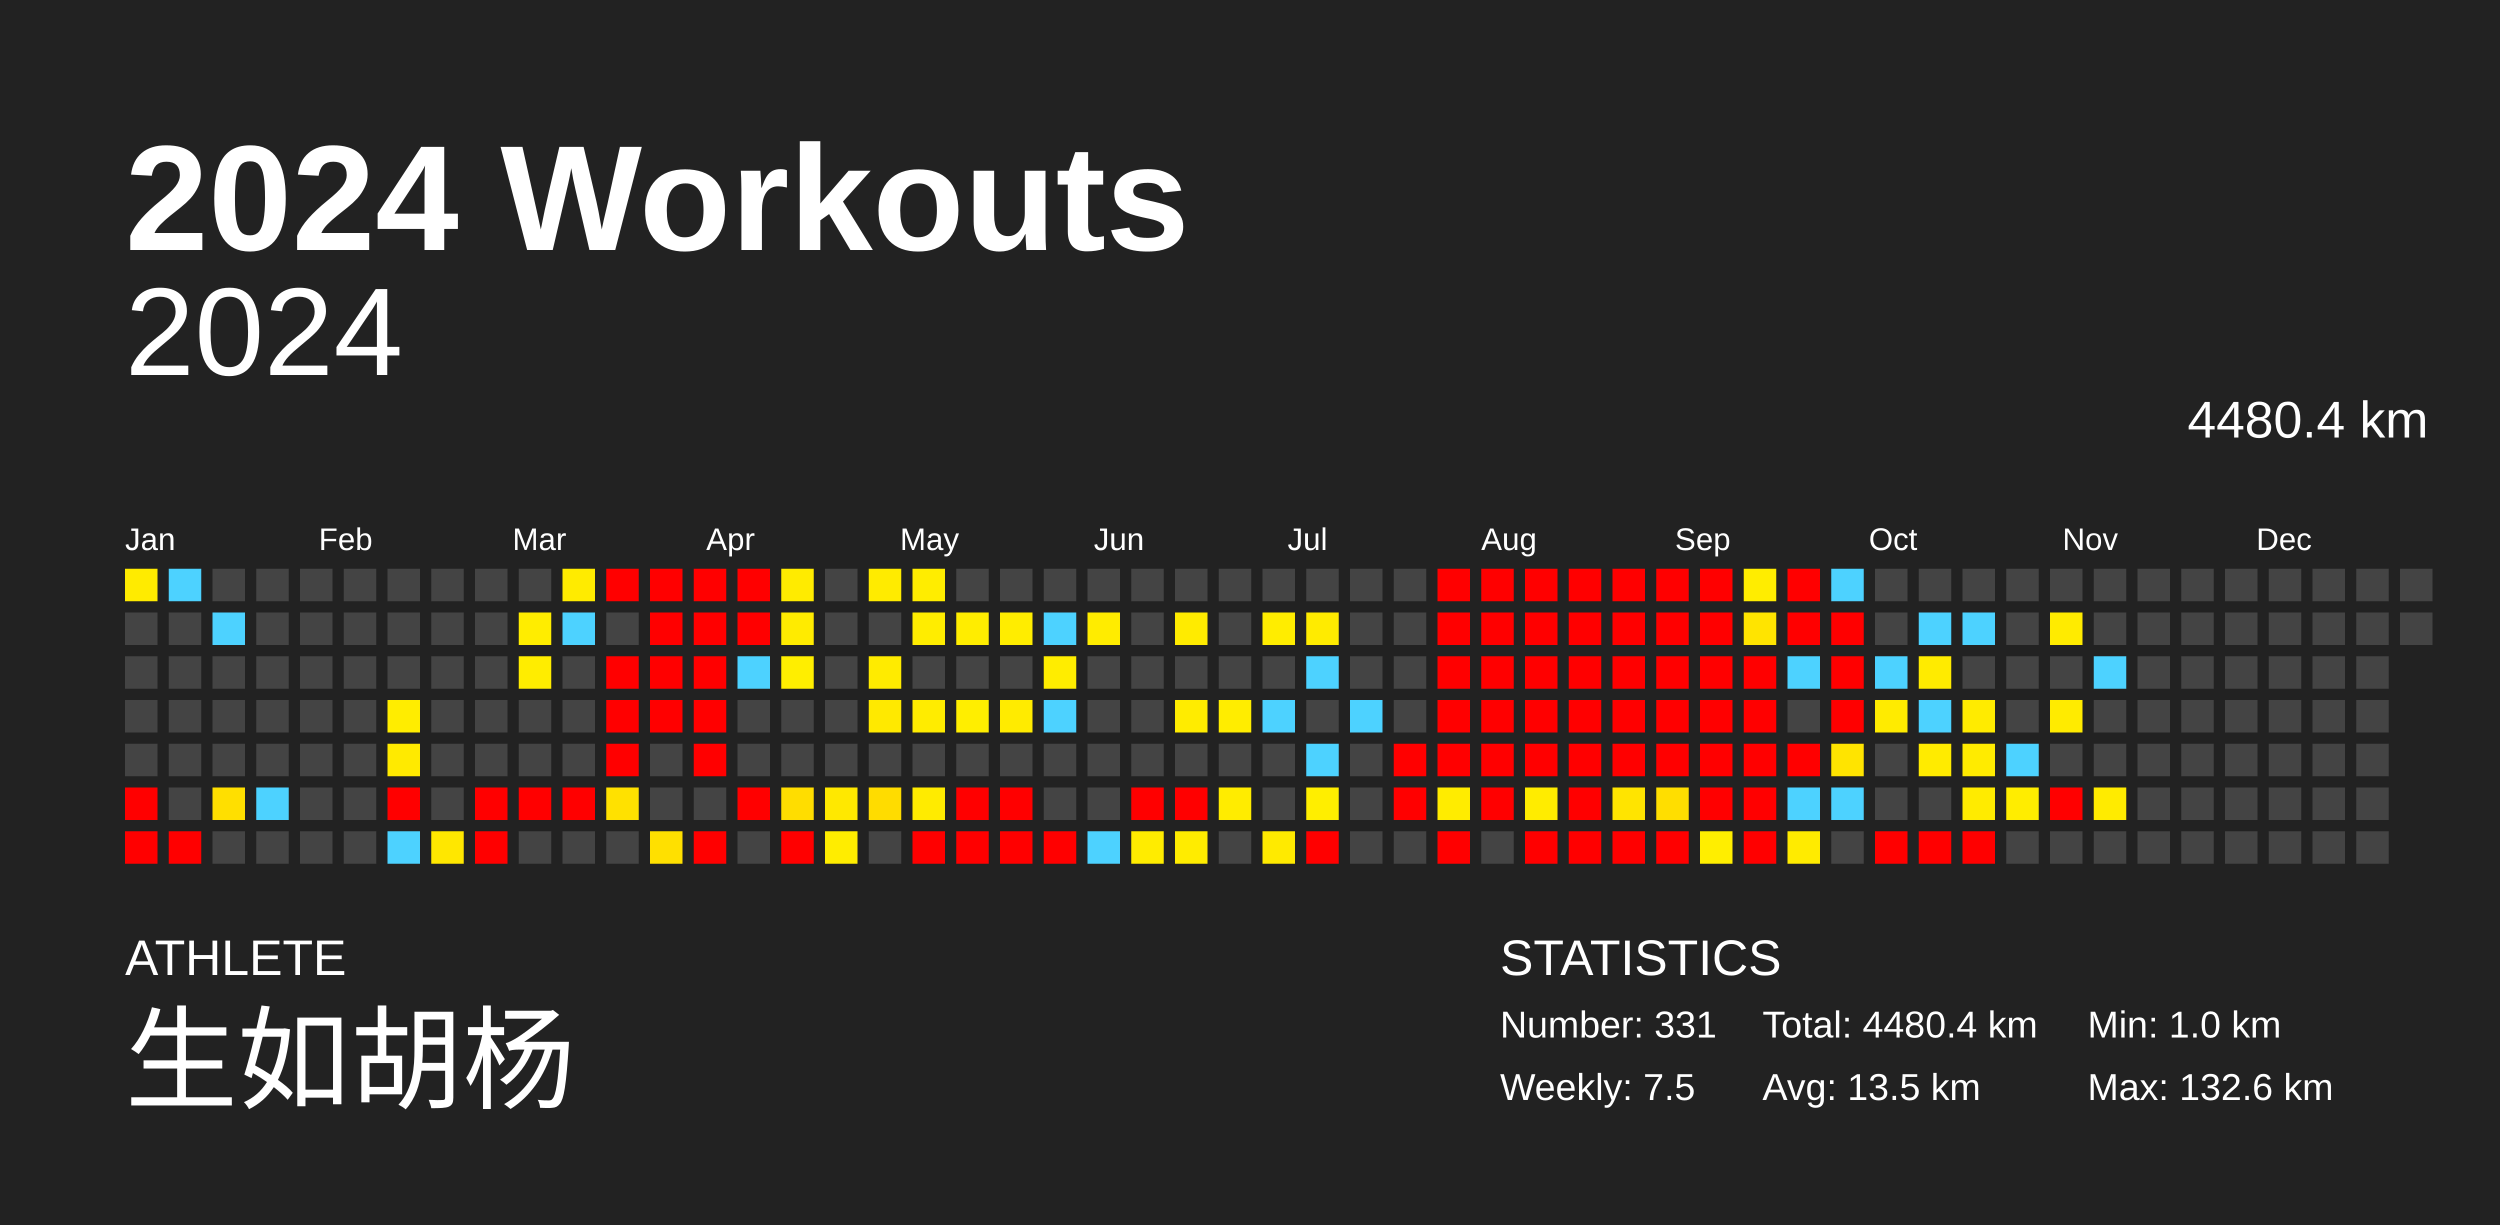
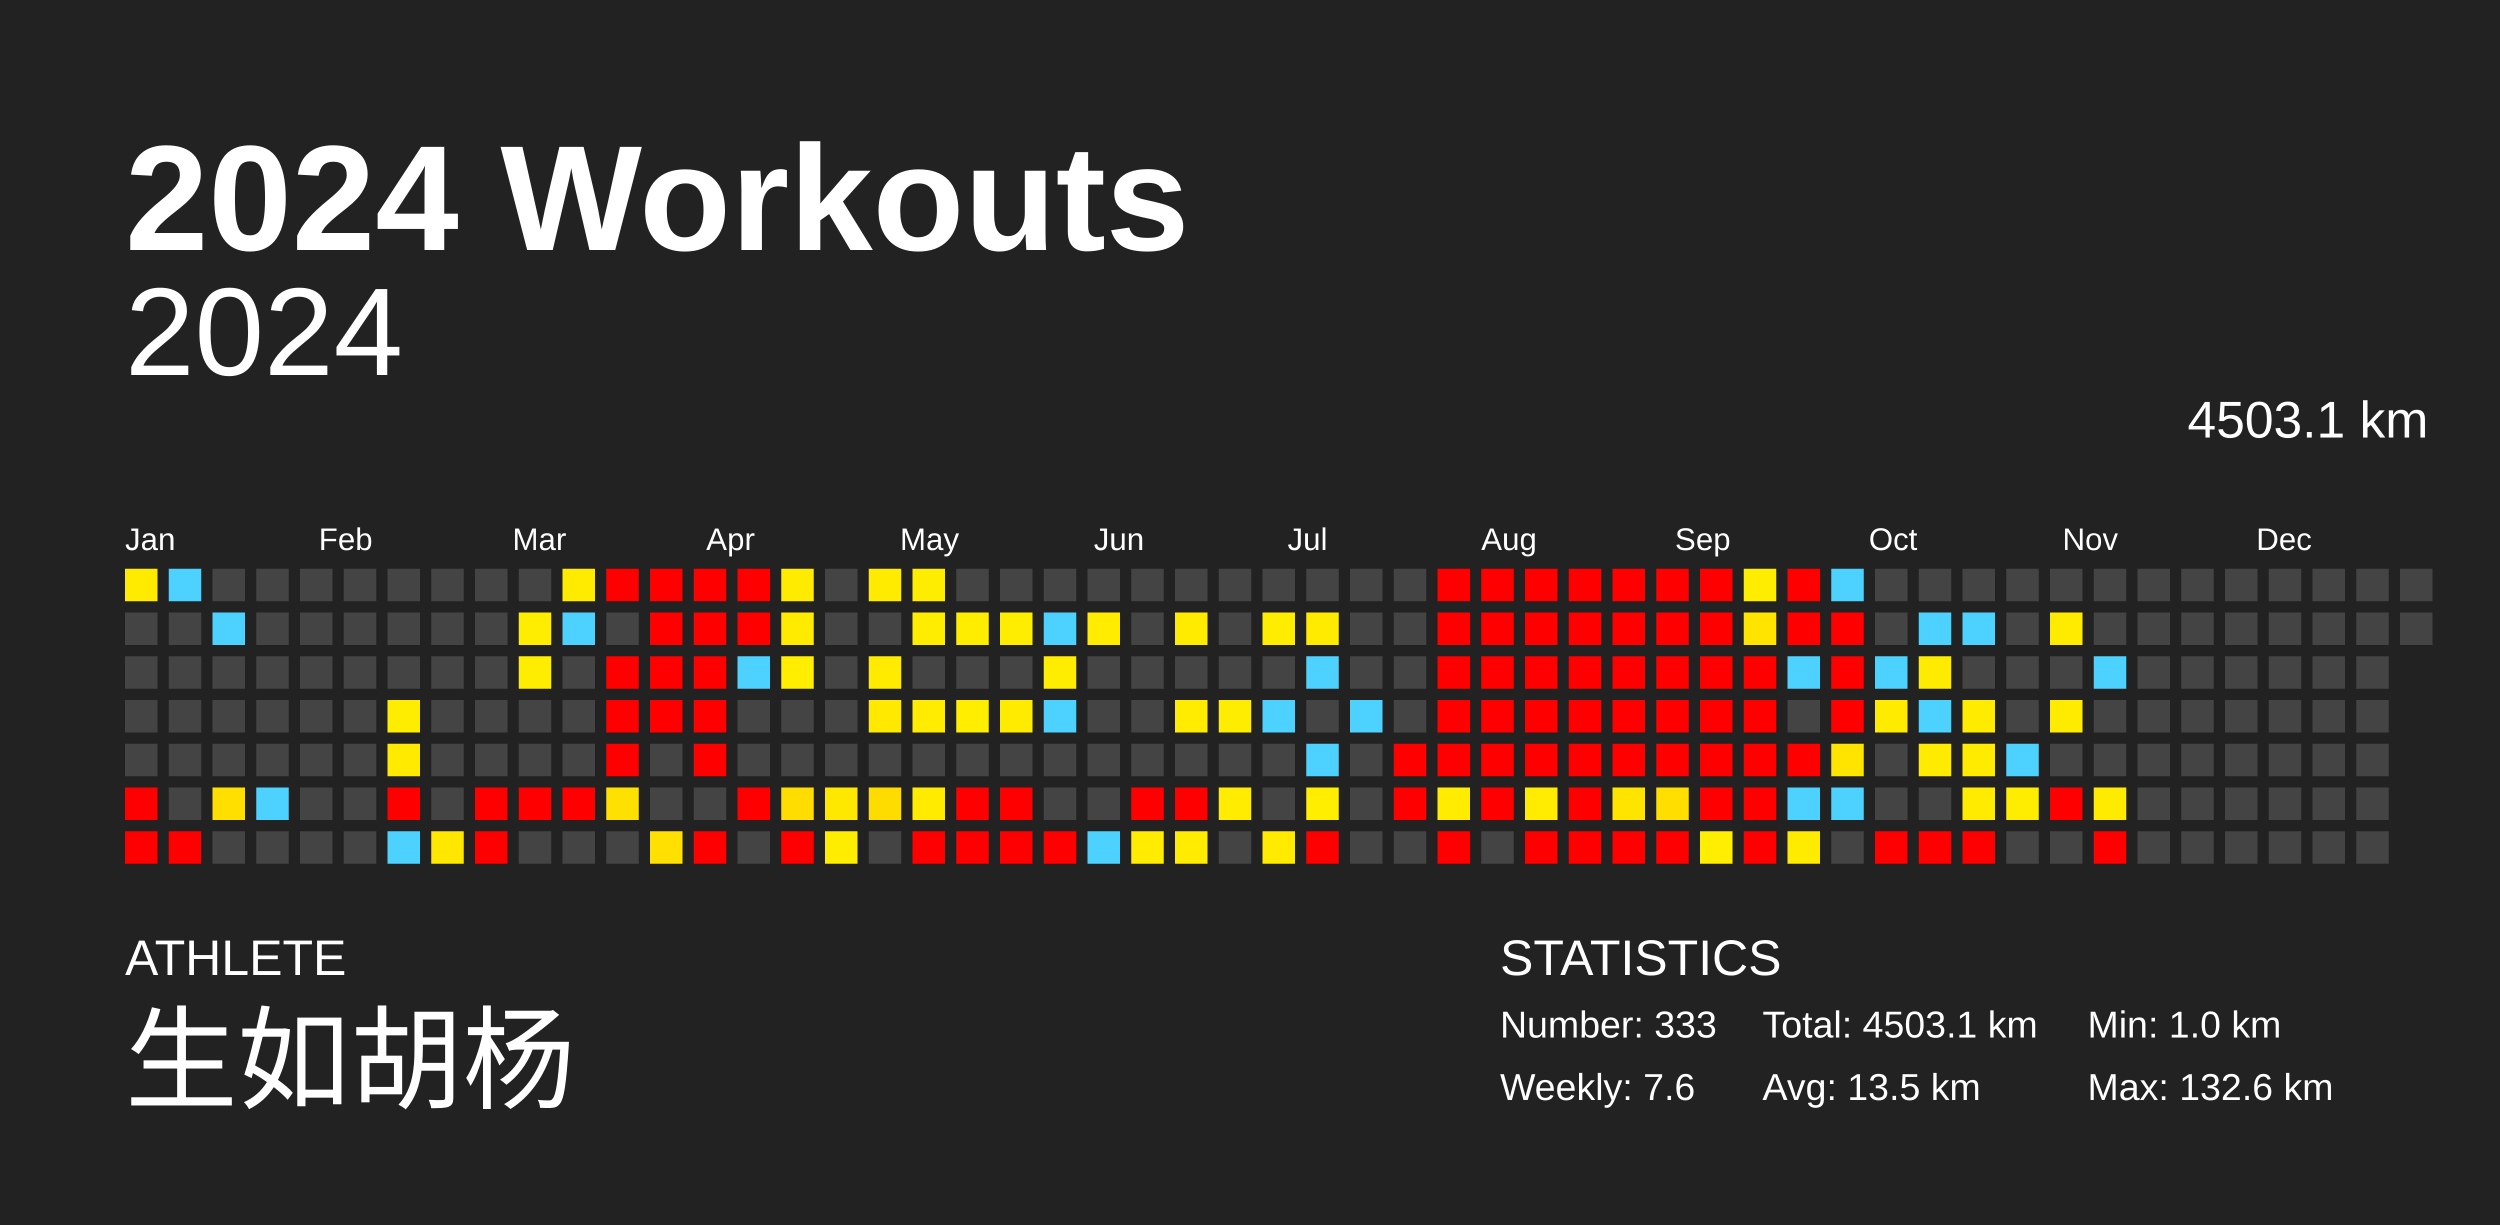
<svg xmlns="http://www.w3.org/2000/svg" baseProfile="full" height="98mm" version="1.1" viewBox="0,0,200,98" width="200mm">
  <defs />
  <rect fill="#222222" height="98" width="200" x="0" y="0" />
  <text fill="#FFFFFF" style="font-size:12px; font-family:Arial; font-weight:bold;" x="10" y="20">2024 Workouts</text>
  <text fill="#FFFFFF" style="font-size:4px; font-family:Arial" x="10" y="78">ATHLETE</text>
  <text fill="#FFFFFF" style="font-size:9px; font-family:Arial" x="10" y="88">生如胡杨</text>
  <text fill="#FFFFFF" style="font-size:4px; font-family:Arial" x="120" y="78">STATISTICS</text>
-   <text fill="#FFFFFF" style="font-size:3px; font-family:Arial" x="120" y="83">Number: 331</text>
-   <text fill="#FFFFFF" style="font-size:3px; font-family:Arial" x="120" y="88">Weekly: 7.5</text>
-   <text fill="#FFFFFF" style="font-size:3px; font-family:Arial" x="141" y="83">Total: 4480.4 km</text>
+   <text fill="#FFFFFF" style="font-size:3px; font-family:Arial" x="120" y="83">Number: 333</text>
+   <text fill="#FFFFFF" style="font-size:3px; font-family:Arial" x="120" y="88">Weekly: 7.6</text>
+   <text fill="#FFFFFF" style="font-size:3px; font-family:Arial" x="141" y="83">Total: 4503.1 km</text>
  <text fill="#FFFFFF" style="font-size:3px; font-family:Arial" x="141" y="88">Avg: 13.5 km</text>
  <text fill="#FFFFFF" style="font-size:3px; font-family:Arial" x="167" y="83">Min: 1.0 km</text>
  <text fill="#FFFFFF" style="font-size:3px; font-family:Arial" x="167" y="88">Max: 132.6 km</text>
  <text alignment-baseline="hanging" fill="#FFFFFF" style="font-size:10.0px; font-family:Arial;" x="10" y="30">2024</text>
-   <text alignment-baseline="hanging" fill="#FFFFFF" style="font-size:4.125px; font-family:Arial;" x="175" y="35">4480.4 km</text>
+   <text alignment-baseline="hanging" fill="#FFFFFF" style="font-size:4.125px; font-family:Arial;" x="175" y="35">4503.1 km</text>
  <text fill="#FFFFFF" style="font-size:2.5px; font-family:Arial" x="10.0" y="44">Jan</text>
  <text fill="#FFFFFF" style="font-size:2.5px; font-family:Arial" x="25.5" y="44">Feb</text>
  <text fill="#FFFFFF" style="font-size:2.5px; font-family:Arial" x="41.0" y="44">Mar</text>
  <text fill="#FFFFFF" style="font-size:2.5px; font-family:Arial" x="56.5" y="44">Apr</text>
  <text fill="#FFFFFF" style="font-size:2.5px; font-family:Arial" x="72.0" y="44">May</text>
  <text fill="#FFFFFF" style="font-size:2.5px; font-family:Arial" x="87.5" y="44">Jun</text>
  <text fill="#FFFFFF" style="font-size:2.5px; font-family:Arial" x="103.0" y="44">Jul</text>
  <text fill="#FFFFFF" style="font-size:2.5px; font-family:Arial" x="118.5" y="44">Aug</text>
  <text fill="#FFFFFF" style="font-size:2.5px; font-family:Arial" x="134.0" y="44">Sep</text>
  <text fill="#FFFFFF" style="font-size:2.5px; font-family:Arial" x="149.5" y="44">Oct</text>
  <text fill="#FFFFFF" style="font-size:2.5px; font-family:Arial" x="165.0" y="44">Nov</text>
  <text fill="#FFFFFF" style="font-size:2.5px; font-family:Arial" x="180.5" y="44">Dec</text>
  <rect fill="#ffeb00" height="2.6" width="2.6" x="10.0" y="45.5" />
  <rect fill="#444444" height="2.6" width="2.6" x="10.0" y="49.0" />
  <rect fill="#444444" height="2.6" width="2.6" x="10.0" y="52.5" />
  <rect fill="#444444" height="2.6" width="2.6" x="10.0" y="56.0" />
  <rect fill="#444444" height="2.6" width="2.6" x="10.0" y="59.5" />
  <rect fill="red" height="2.6" width="2.6" x="10.0" y="63.0" />
  <rect fill="red" height="2.6" width="2.6" x="10.0" y="66.5" />
  <rect fill="#4dd2ff" height="2.6" width="2.6" x="13.5" y="45.5" />
  <rect fill="#444444" height="2.6" width="2.6" x="13.5" y="49.0" />
  <rect fill="#444444" height="2.6" width="2.6" x="13.5" y="52.5" />
  <rect fill="#444444" height="2.6" width="2.6" x="13.5" y="56.0" />
  <rect fill="#444444" height="2.6" width="2.6" x="13.5" y="59.5" />
  <rect fill="#444444" height="2.6" width="2.6" x="13.5" y="63.0" />
  <rect fill="red" height="2.6" width="2.6" x="13.5" y="66.5" />
  <rect fill="#444444" height="2.6" width="2.6" x="17.0" y="45.5" />
  <rect fill="#4dd2ff" height="2.6" width="2.6" x="17.0" y="49.0" />
  <rect fill="#444444" height="2.6" width="2.6" x="17.0" y="52.5" />
  <rect fill="#444444" height="2.6" width="2.6" x="17.0" y="56.0" />
  <rect fill="#444444" height="2.6" width="2.6" x="17.0" y="59.5" />
  <rect fill="#ffdf00" height="2.6" width="2.6" x="17.0" y="63.0" />
  <rect fill="#444444" height="2.6" width="2.6" x="17.0" y="66.5" />
  <rect fill="#444444" height="2.6" width="2.6" x="20.5" y="45.5" />
  <rect fill="#444444" height="2.6" width="2.6" x="20.5" y="49.0" />
  <rect fill="#444444" height="2.6" width="2.6" x="20.5" y="52.5" />
  <rect fill="#444444" height="2.6" width="2.6" x="20.5" y="56.0" />
  <rect fill="#444444" height="2.6" width="2.6" x="20.5" y="59.5" />
  <rect fill="#4dd2ff" height="2.6" width="2.6" x="20.5" y="63.0" />
  <rect fill="#444444" height="2.6" width="2.6" x="20.5" y="66.5" />
  <rect fill="#444444" height="2.6" width="2.6" x="24.0" y="45.5" />
  <rect fill="#444444" height="2.6" width="2.6" x="24.0" y="49.0" />
  <rect fill="#444444" height="2.6" width="2.6" x="24.0" y="52.5" />
  <rect fill="#444444" height="2.6" width="2.6" x="24.0" y="56.0" />
  <rect fill="#444444" height="2.6" width="2.6" x="24.0" y="59.5" />
  <rect fill="#444444" height="2.6" width="2.6" x="24.0" y="63.0" />
  <rect fill="#444444" height="2.6" width="2.6" x="24.0" y="66.5" />
  <rect fill="#444444" height="2.6" width="2.6" x="27.5" y="45.5" />
  <rect fill="#444444" height="2.6" width="2.6" x="27.5" y="49.0" />
  <rect fill="#444444" height="2.6" width="2.6" x="27.5" y="52.5" />
  <rect fill="#444444" height="2.6" width="2.6" x="27.5" y="56.0" />
  <rect fill="#444444" height="2.6" width="2.6" x="27.5" y="59.5" />
  <rect fill="#444444" height="2.6" width="2.6" x="27.5" y="63.0" />
  <rect fill="#444444" height="2.6" width="2.6" x="27.5" y="66.5" />
  <rect fill="#444444" height="2.6" width="2.6" x="31.0" y="45.5" />
  <rect fill="#444444" height="2.6" width="2.6" x="31.0" y="49.0" />
  <rect fill="#444444" height="2.6" width="2.6" x="31.0" y="52.5" />
  <rect fill="#ffed00" height="2.6" width="2.6" x="31.0" y="56.0" />
  <rect fill="#ffea00" height="2.6" width="2.6" x="31.0" y="59.5" />
  <rect fill="red" height="2.6" width="2.6" x="31.0" y="63.0" />
  <rect fill="#4dd2ff" height="2.6" width="2.6" x="31.0" y="66.5" />
  <rect fill="#444444" height="2.6" width="2.6" x="34.5" y="45.5" />
  <rect fill="#444444" height="2.6" width="2.6" x="34.5" y="49.0" />
  <rect fill="#444444" height="2.6" width="2.6" x="34.5" y="52.5" />
  <rect fill="#444444" height="2.6" width="2.6" x="34.5" y="56.0" />
  <rect fill="#444444" height="2.6" width="2.6" x="34.5" y="59.5" />
  <rect fill="#444444" height="2.6" width="2.6" x="34.5" y="63.0" />
  <rect fill="#ffe700" height="2.6" width="2.6" x="34.5" y="66.5" />
  <rect fill="#444444" height="2.6" width="2.6" x="38.0" y="45.5" />
  <rect fill="#444444" height="2.6" width="2.6" x="38.0" y="49.0" />
  <rect fill="#444444" height="2.6" width="2.6" x="38.0" y="52.5" />
  <rect fill="#444444" height="2.6" width="2.6" x="38.0" y="56.0" />
  <rect fill="#444444" height="2.6" width="2.6" x="38.0" y="59.5" />
  <rect fill="red" height="2.6" width="2.6" x="38.0" y="63.0" />
  <rect fill="red" height="2.6" width="2.6" x="38.0" y="66.5" />
  <rect fill="#444444" height="2.6" width="2.6" x="41.5" y="45.5" />
  <rect fill="#ffed00" height="2.6" width="2.6" x="41.5" y="49.0" />
  <rect fill="#ffed00" height="2.6" width="2.6" x="41.5" y="52.5" />
  <rect fill="#444444" height="2.6" width="2.6" x="41.5" y="56.0" />
  <rect fill="#444444" height="2.6" width="2.6" x="41.5" y="59.5" />
  <rect fill="red" height="2.6" width="2.6" x="41.5" y="63.0" />
  <rect fill="#444444" height="2.6" width="2.6" x="41.5" y="66.5" />
  <rect fill="#ffeb00" height="2.6" width="2.6" x="45.0" y="45.5" />
  <rect fill="#4dd2ff" height="2.6" width="2.6" x="45.0" y="49.0" />
  <rect fill="#444444" height="2.6" width="2.6" x="45.0" y="52.5" />
  <rect fill="#444444" height="2.6" width="2.6" x="45.0" y="56.0" />
  <rect fill="#444444" height="2.6" width="2.6" x="45.0" y="59.5" />
  <rect fill="red" height="2.6" width="2.6" x="45.0" y="63.0" />
  <rect fill="#444444" height="2.6" width="2.6" x="45.0" y="66.5" />
  <rect fill="red" height="2.6" width="2.6" x="48.5" y="45.5" />
  <rect fill="#444444" height="2.6" width="2.6" x="48.5" y="49.0" />
  <rect fill="red" height="2.6" width="2.6" x="48.5" y="52.5" />
  <rect fill="red" height="2.6" width="2.6" x="48.5" y="56.0" />
  <rect fill="red" height="2.6" width="2.6" x="48.5" y="59.5" />
  <rect fill="#ffe100" height="2.6" width="2.6" x="48.5" y="63.0" />
  <rect fill="#444444" height="2.6" width="2.6" x="48.5" y="66.5" />
  <rect fill="red" height="2.6" width="2.6" x="52.0" y="45.5" />
  <rect fill="red" height="2.6" width="2.6" x="52.0" y="49.0" />
  <rect fill="red" height="2.6" width="2.6" x="52.0" y="52.5" />
  <rect fill="red" height="2.6" width="2.6" x="52.0" y="56.0" />
  <rect fill="#444444" height="2.6" width="2.6" x="52.0" y="59.5" />
  <rect fill="#444444" height="2.6" width="2.6" x="52.0" y="63.0" />
  <rect fill="#ffe000" height="2.6" width="2.6" x="52.0" y="66.5" />
  <rect fill="red" height="2.6" width="2.6" x="55.5" y="45.5" />
  <rect fill="red" height="2.6" width="2.6" x="55.5" y="49.0" />
  <rect fill="red" height="2.6" width="2.6" x="55.5" y="52.5" />
  <rect fill="red" height="2.6" width="2.6" x="55.5" y="56.0" />
  <rect fill="red" height="2.6" width="2.6" x="55.5" y="59.5" />
  <rect fill="#444444" height="2.6" width="2.6" x="55.5" y="63.0" />
  <rect fill="red" height="2.6" width="2.6" x="55.5" y="66.5" />
  <rect fill="red" height="2.6" width="2.6" x="59.0" y="45.5" />
  <rect fill="red" height="2.6" width="2.6" x="59.0" y="49.0" />
  <rect fill="#4dd2ff" height="2.6" width="2.6" x="59.0" y="52.5" />
  <rect fill="#444444" height="2.6" width="2.6" x="59.0" y="56.0" />
  <rect fill="#444444" height="2.6" width="2.6" x="59.0" y="59.5" />
  <rect fill="red" height="2.6" width="2.6" x="59.0" y="63.0" />
  <rect fill="#444444" height="2.6" width="2.6" x="59.0" y="66.5" />
  <rect fill="#ffeb00" height="2.6" width="2.6" x="62.5" y="45.5" />
  <rect fill="#ffeb00" height="2.6" width="2.6" x="62.5" y="49.0" />
  <rect fill="#ffee00" height="2.6" width="2.6" x="62.5" y="52.5" />
  <rect fill="#444444" height="2.6" width="2.6" x="62.5" y="56.0" />
  <rect fill="#444444" height="2.6" width="2.6" x="62.5" y="59.5" />
  <rect fill="#ffdd00" height="2.6" width="2.6" x="62.5" y="63.0" />
  <rect fill="red" height="2.6" width="2.6" x="62.5" y="66.5" />
  <rect fill="#444444" height="2.6" width="2.6" x="66.0" y="45.5" />
  <rect fill="#444444" height="2.6" width="2.6" x="66.0" y="49.0" />
  <rect fill="#444444" height="2.6" width="2.6" x="66.0" y="52.5" />
  <rect fill="#444444" height="2.6" width="2.6" x="66.0" y="56.0" />
  <rect fill="#444444" height="2.6" width="2.6" x="66.0" y="59.5" />
  <rect fill="#ffe800" height="2.6" width="2.6" x="66.0" y="63.0" />
  <rect fill="#ffed00" height="2.6" width="2.6" x="66.0" y="66.5" />
  <rect fill="#ffeb00" height="2.6" width="2.6" x="69.5" y="45.5" />
  <rect fill="#444444" height="2.6" width="2.6" x="69.5" y="49.0" />
  <rect fill="#ffeb00" height="2.6" width="2.6" x="69.5" y="52.5" />
  <rect fill="#ffe900" height="2.6" width="2.6" x="69.5" y="56.0" />
  <rect fill="#444444" height="2.6" width="2.6" x="69.5" y="59.5" />
  <rect fill="#ffdc00" height="2.6" width="2.6" x="69.5" y="63.0" />
  <rect fill="#444444" height="2.6" width="2.6" x="69.5" y="66.5" />
  <rect fill="#ffed00" height="2.6" width="2.6" x="73.0" y="45.5" />
  <rect fill="#ffed00" height="2.6" width="2.6" x="73.0" y="49.0" />
  <rect fill="#444444" height="2.6" width="2.6" x="73.0" y="52.5" />
  <rect fill="#ffec00" height="2.6" width="2.6" x="73.0" y="56.0" />
  <rect fill="#444444" height="2.6" width="2.6" x="73.0" y="59.5" />
  <rect fill="#ffeb00" height="2.6" width="2.6" x="73.0" y="63.0" />
  <rect fill="red" height="2.6" width="2.6" x="73.0" y="66.5" />
  <rect fill="#444444" height="2.6" width="2.6" x="76.5" y="45.5" />
  <rect fill="#ffed00" height="2.6" width="2.6" x="76.5" y="49.0" />
  <rect fill="#444444" height="2.6" width="2.6" x="76.5" y="52.5" />
  <rect fill="#ffee00" height="2.6" width="2.6" x="76.5" y="56.0" />
  <rect fill="#444444" height="2.6" width="2.6" x="76.5" y="59.5" />
  <rect fill="red" height="2.6" width="2.6" x="76.5" y="63.0" />
  <rect fill="red" height="2.6" width="2.6" x="76.5" y="66.5" />
  <rect fill="#444444" height="2.6" width="2.6" x="80.0" y="45.5" />
  <rect fill="#ffed00" height="2.6" width="2.6" x="80.0" y="49.0" />
  <rect fill="#444444" height="2.6" width="2.6" x="80.0" y="52.5" />
  <rect fill="#ffeb00" height="2.6" width="2.6" x="80.0" y="56.0" />
  <rect fill="#444444" height="2.6" width="2.6" x="80.0" y="59.5" />
  <rect fill="red" height="2.6" width="2.6" x="80.0" y="63.0" />
  <rect fill="red" height="2.6" width="2.6" x="80.0" y="66.5" />
  <rect fill="#444444" height="2.6" width="2.6" x="83.5" y="45.5" />
  <rect fill="#4dd2ff" height="2.6" width="2.6" x="83.5" y="49.0" />
  <rect fill="#ffed00" height="2.6" width="2.6" x="83.5" y="52.5" />
  <rect fill="#4dd2ff" height="2.6" width="2.6" x="83.5" y="56.0" />
  <rect fill="#444444" height="2.6" width="2.6" x="83.5" y="59.5" />
  <rect fill="#444444" height="2.6" width="2.6" x="83.5" y="63.0" />
  <rect fill="red" height="2.6" width="2.6" x="83.5" y="66.5" />
  <rect fill="#444444" height="2.6" width="2.6" x="87.0" y="45.5" />
  <rect fill="#ffec00" height="2.6" width="2.6" x="87.0" y="49.0" />
  <rect fill="#444444" height="2.6" width="2.6" x="87.0" y="52.5" />
  <rect fill="#444444" height="2.6" width="2.6" x="87.0" y="56.0" />
  <rect fill="#444444" height="2.6" width="2.6" x="87.0" y="59.5" />
  <rect fill="#444444" height="2.6" width="2.6" x="87.0" y="63.0" />
  <rect fill="#4dd2ff" height="2.6" width="2.6" x="87.0" y="66.5" />
  <rect fill="#444444" height="2.6" width="2.6" x="90.5" y="45.5" />
  <rect fill="#444444" height="2.6" width="2.6" x="90.5" y="49.0" />
  <rect fill="#444444" height="2.6" width="2.6" x="90.5" y="52.5" />
  <rect fill="#444444" height="2.6" width="2.6" x="90.5" y="56.0" />
  <rect fill="#444444" height="2.6" width="2.6" x="90.5" y="59.5" />
  <rect fill="red" height="2.6" width="2.6" x="90.5" y="63.0" />
  <rect fill="#ffec00" height="2.6" width="2.6" x="90.5" y="66.5" />
  <rect fill="#444444" height="2.6" width="2.6" x="94.0" y="45.5" />
  <rect fill="#ffeb00" height="2.6" width="2.6" x="94.0" y="49.0" />
  <rect fill="#444444" height="2.6" width="2.6" x="94.0" y="52.5" />
  <rect fill="#ffec00" height="2.6" width="2.6" x="94.0" y="56.0" />
  <rect fill="#444444" height="2.6" width="2.6" x="94.0" y="59.5" />
  <rect fill="red" height="2.6" width="2.6" x="94.0" y="63.0" />
  <rect fill="#ffec00" height="2.6" width="2.6" x="94.0" y="66.5" />
  <rect fill="#444444" height="2.6" width="2.6" x="97.5" y="45.5" />
  <rect fill="#444444" height="2.6" width="2.6" x="97.5" y="49.0" />
  <rect fill="#444444" height="2.6" width="2.6" x="97.5" y="52.5" />
  <rect fill="#ffed00" height="2.6" width="2.6" x="97.5" y="56.0" />
  <rect fill="#444444" height="2.6" width="2.6" x="97.5" y="59.5" />
  <rect fill="#ffec00" height="2.6" width="2.6" x="97.5" y="63.0" />
  <rect fill="#444444" height="2.6" width="2.6" x="97.5" y="66.5" />
  <rect fill="#444444" height="2.6" width="2.6" x="101.0" y="45.5" />
  <rect fill="#ffed00" height="2.6" width="2.6" x="101.0" y="49.0" />
  <rect fill="#444444" height="2.6" width="2.6" x="101.0" y="52.5" />
  <rect fill="#4dd2ff" height="2.6" width="2.6" x="101.0" y="56.0" />
  <rect fill="#444444" height="2.6" width="2.6" x="101.0" y="59.5" />
  <rect fill="#444444" height="2.6" width="2.6" x="101.0" y="63.0" />
  <rect fill="#ffea00" height="2.6" width="2.6" x="101.0" y="66.5" />
  <rect fill="#444444" height="2.6" width="2.6" x="104.5" y="45.5" />
  <rect fill="#ffeb00" height="2.6" width="2.6" x="104.5" y="49.0" />
  <rect fill="#4dd2ff" height="2.6" width="2.6" x="104.5" y="52.5" />
  <rect fill="#444444" height="2.6" width="2.6" x="104.5" y="56.0" />
  <rect fill="#4dd2ff" height="2.6" width="2.6" x="104.5" y="59.5" />
  <rect fill="#ffee00" height="2.6" width="2.6" x="104.5" y="63.0" />
  <rect fill="red" height="2.6" width="2.6" x="104.5" y="66.5" />
  <rect fill="#444444" height="2.6" width="2.6" x="108.0" y="45.5" />
  <rect fill="#444444" height="2.6" width="2.6" x="108.0" y="49.0" />
  <rect fill="#444444" height="2.6" width="2.6" x="108.0" y="52.5" />
  <rect fill="#4dd2ff" height="2.6" width="2.6" x="108.0" y="56.0" />
  <rect fill="#444444" height="2.6" width="2.6" x="108.0" y="59.5" />
  <rect fill="#444444" height="2.6" width="2.6" x="108.0" y="63.0" />
  <rect fill="#444444" height="2.6" width="2.6" x="108.0" y="66.5" />
  <rect fill="#444444" height="2.6" width="2.6" x="111.5" y="45.5" />
  <rect fill="#444444" height="2.6" width="2.6" x="111.5" y="49.0" />
  <rect fill="#444444" height="2.6" width="2.6" x="111.5" y="52.5" />
  <rect fill="#444444" height="2.6" width="2.6" x="111.5" y="56.0" />
  <rect fill="red" height="2.6" width="2.6" x="111.5" y="59.5" />
  <rect fill="red" height="2.6" width="2.6" x="111.5" y="63.0" />
  <rect fill="#444444" height="2.6" width="2.6" x="111.5" y="66.5" />
  <rect fill="red" height="2.6" width="2.6" x="115.0" y="45.5" />
  <rect fill="red" height="2.6" width="2.6" x="115.0" y="49.0" />
  <rect fill="red" height="2.6" width="2.6" x="115.0" y="52.5" />
  <rect fill="red" height="2.6" width="2.6" x="115.0" y="56.0" />
  <rect fill="red" height="2.6" width="2.6" x="115.0" y="59.5" />
  <rect fill="#ffec00" height="2.6" width="2.6" x="115.0" y="63.0" />
  <rect fill="red" height="2.6" width="2.6" x="115.0" y="66.5" />
  <rect fill="red" height="2.6" width="2.6" x="118.5" y="45.5" />
  <rect fill="red" height="2.6" width="2.6" x="118.5" y="49.0" />
  <rect fill="red" height="2.6" width="2.6" x="118.5" y="52.5" />
  <rect fill="red" height="2.6" width="2.6" x="118.5" y="56.0" />
  <rect fill="red" height="2.6" width="2.6" x="118.5" y="59.5" />
  <rect fill="red" height="2.6" width="2.6" x="118.5" y="63.0" />
  <rect fill="#444444" height="2.6" width="2.6" x="118.5" y="66.5" />
  <rect fill="red" height="2.6" width="2.6" x="122.0" y="45.5" />
  <rect fill="red" height="2.6" width="2.6" x="122.0" y="49.0" />
  <rect fill="red" height="2.6" width="2.6" x="122.0" y="52.5" />
  <rect fill="red" height="2.6" width="2.6" x="122.0" y="56.0" />
  <rect fill="red" height="2.6" width="2.6" x="122.0" y="59.5" />
  <rect fill="#ffec00" height="2.6" width="2.6" x="122.0" y="63.0" />
  <rect fill="red" height="2.6" width="2.6" x="122.0" y="66.5" />
  <rect fill="red" height="2.6" width="2.6" x="125.5" y="45.5" />
  <rect fill="red" height="2.6" width="2.6" x="125.5" y="49.0" />
  <rect fill="red" height="2.6" width="2.6" x="125.5" y="52.5" />
  <rect fill="red" height="2.6" width="2.6" x="125.5" y="56.0" />
  <rect fill="red" height="2.6" width="2.6" x="125.5" y="59.5" />
  <rect fill="red" height="2.6" width="2.6" x="125.5" y="63.0" />
  <rect fill="red" height="2.6" width="2.6" x="125.5" y="66.5" />
  <rect fill="red" height="2.6" width="2.6" x="129.0" y="45.5" />
  <rect fill="red" height="2.6" width="2.6" x="129.0" y="49.0" />
  <rect fill="red" height="2.6" width="2.6" x="129.0" y="52.5" />
  <rect fill="red" height="2.6" width="2.6" x="129.0" y="56.0" />
  <rect fill="red" height="2.6" width="2.6" x="129.0" y="59.5" />
  <rect fill="#ffe400" height="2.6" width="2.6" x="129.0" y="63.0" />
  <rect fill="red" height="2.6" width="2.6" x="129.0" y="66.5" />
  <rect fill="red" height="2.6" width="2.6" x="132.5" y="45.5" />
  <rect fill="red" height="2.6" width="2.6" x="132.5" y="49.0" />
  <rect fill="red" height="2.6" width="2.6" x="132.5" y="52.5" />
  <rect fill="red" height="2.6" width="2.6" x="132.5" y="56.0" />
  <rect fill="red" height="2.6" width="2.6" x="132.5" y="59.5" />
  <rect fill="#ffde00" height="2.6" width="2.6" x="132.5" y="63.0" />
  <rect fill="red" height="2.6" width="2.6" x="132.5" y="66.5" />
  <rect fill="red" height="2.6" width="2.6" x="136.0" y="45.5" />
  <rect fill="red" height="2.6" width="2.6" x="136.0" y="49.0" />
  <rect fill="red" height="2.6" width="2.6" x="136.0" y="52.5" />
  <rect fill="red" height="2.6" width="2.6" x="136.0" y="56.0" />
  <rect fill="red" height="2.6" width="2.6" x="136.0" y="59.5" />
  <rect fill="red" height="2.6" width="2.6" x="136.0" y="63.0" />
  <rect fill="#ffee00" height="2.6" width="2.6" x="136.0" y="66.5" />
  <rect fill="#ffed00" height="2.6" width="2.6" x="139.5" y="45.5" />
  <rect fill="#ffe400" height="2.6" width="2.6" x="139.5" y="49.0" />
  <rect fill="red" height="2.6" width="2.6" x="139.5" y="52.5" />
  <rect fill="red" height="2.6" width="2.6" x="139.5" y="56.0" />
  <rect fill="red" height="2.6" width="2.6" x="139.5" y="59.5" />
  <rect fill="red" height="2.6" width="2.6" x="139.5" y="63.0" />
  <rect fill="red" height="2.6" width="2.6" x="139.5" y="66.5" />
  <rect fill="red" height="2.6" width="2.6" x="143.0" y="45.5" />
  <rect fill="red" height="2.6" width="2.6" x="143.0" y="49.0" />
  <rect fill="#4dd2ff" height="2.6" width="2.6" x="143.0" y="52.5" />
  <rect fill="#444444" height="2.6" width="2.6" x="143.0" y="56.0" />
  <rect fill="red" height="2.6" width="2.6" x="143.0" y="59.5" />
  <rect fill="#4dd2ff" height="2.6" width="2.6" x="143.0" y="63.0" />
  <rect fill="#ffeb00" height="2.6" width="2.6" x="143.0" y="66.5" />
  <rect fill="#4dd2ff" height="2.6" width="2.6" x="146.5" y="45.5" />
  <rect fill="red" height="2.6" width="2.6" x="146.5" y="49.0" />
  <rect fill="red" height="2.6" width="2.6" x="146.5" y="52.5" />
  <rect fill="red" height="2.6" width="2.6" x="146.5" y="56.0" />
  <rect fill="#ffe400" height="2.6" width="2.6" x="146.5" y="59.5" />
  <rect fill="#4dd2ff" height="2.6" width="2.6" x="146.5" y="63.0" />
  <rect fill="#444444" height="2.6" width="2.6" x="146.5" y="66.5" />
  <rect fill="#444444" height="2.6" width="2.6" x="150.0" y="45.5" />
  <rect fill="#444444" height="2.6" width="2.6" x="150.0" y="49.0" />
  <rect fill="#4dd2ff" height="2.6" width="2.6" x="150.0" y="52.5" />
  <rect fill="#ffeb00" height="2.6" width="2.6" x="150.0" y="56.0" />
  <rect fill="#444444" height="2.6" width="2.6" x="150.0" y="59.5" />
  <rect fill="#444444" height="2.6" width="2.6" x="150.0" y="63.0" />
  <rect fill="red" height="2.6" width="2.6" x="150.0" y="66.5" />
  <rect fill="#444444" height="2.6" width="2.6" x="153.5" y="45.5" />
  <rect fill="#4dd2ff" height="2.6" width="2.6" x="153.5" y="49.0" />
  <rect fill="#ffeb00" height="2.6" width="2.6" x="153.5" y="52.5" />
  <rect fill="#4dd2ff" height="2.6" width="2.6" x="153.5" y="56.0" />
  <rect fill="#ffeb00" height="2.6" width="2.6" x="153.5" y="59.5" />
  <rect fill="#444444" height="2.6" width="2.6" x="153.5" y="63.0" />
  <rect fill="red" height="2.6" width="2.6" x="153.5" y="66.5" />
  <rect fill="#444444" height="2.6" width="2.6" x="157.0" y="45.5" />
  <rect fill="#4dd2ff" height="2.6" width="2.6" x="157.0" y="49.0" />
  <rect fill="#444444" height="2.6" width="2.6" x="157.0" y="52.5" />
  <rect fill="#ffeb00" height="2.6" width="2.6" x="157.0" y="56.0" />
  <rect fill="#ffeb00" height="2.6" width="2.6" x="157.0" y="59.5" />
  <rect fill="#ffeb00" height="2.6" width="2.6" x="157.0" y="63.0" />
  <rect fill="red" height="2.6" width="2.6" x="157.0" y="66.5" />
  <rect fill="#444444" height="2.6" width="2.6" x="160.5" y="45.5" />
  <rect fill="#444444" height="2.6" width="2.6" x="160.5" y="49.0" />
  <rect fill="#444444" height="2.6" width="2.6" x="160.5" y="52.5" />
  <rect fill="#444444" height="2.6" width="2.6" x="160.5" y="56.0" />
  <rect fill="#4dd2ff" height="2.6" width="2.6" x="160.5" y="59.5" />
  <rect fill="#ffed00" height="2.6" width="2.6" x="160.5" y="63.0" />
  <rect fill="#444444" height="2.6" width="2.6" x="160.5" y="66.5" />
  <rect fill="#444444" height="2.6" width="2.6" x="164.0" y="45.5" />
  <rect fill="#ffeb00" height="2.6" width="2.6" x="164.0" y="49.0" />
  <rect fill="#444444" height="2.6" width="2.6" x="164.0" y="52.5" />
  <rect fill="#ffeb00" height="2.6" width="2.6" x="164.0" y="56.0" />
  <rect fill="#444444" height="2.6" width="2.6" x="164.0" y="59.5" />
  <rect fill="red" height="2.6" width="2.6" x="164.0" y="63.0" />
  <rect fill="#444444" height="2.6" width="2.6" x="164.0" y="66.5" />
  <rect fill="#444444" height="2.6" width="2.6" x="167.5" y="45.5" />
  <rect fill="#444444" height="2.6" width="2.6" x="167.5" y="49.0" />
  <rect fill="#4dd2ff" height="2.6" width="2.6" x="167.5" y="52.5" />
  <rect fill="#444444" height="2.6" width="2.6" x="167.5" y="56.0" />
  <rect fill="#444444" height="2.6" width="2.6" x="167.5" y="59.5" />
  <rect fill="#ffeb00" height="2.6" width="2.6" x="167.5" y="63.0" />
-   <rect fill="#444444" height="2.6" width="2.6" x="167.5" y="66.5" />
+   <rect fill="red" height="2.6" width="2.6" x="167.5" y="66.5" />
  <rect fill="#444444" height="2.6" width="2.6" x="171.0" y="45.5" />
  <rect fill="#444444" height="2.6" width="2.6" x="171.0" y="49.0" />
  <rect fill="#444444" height="2.6" width="2.6" x="171.0" y="52.5" />
  <rect fill="#444444" height="2.6" width="2.6" x="171.0" y="56.0" />
  <rect fill="#444444" height="2.6" width="2.6" x="171.0" y="59.5" />
  <rect fill="#444444" height="2.6" width="2.6" x="171.0" y="63.0" />
  <rect fill="#444444" height="2.6" width="2.6" x="171.0" y="66.5" />
  <rect fill="#444444" height="2.6" width="2.6" x="174.5" y="45.5" />
  <rect fill="#444444" height="2.6" width="2.6" x="174.5" y="49.0" />
  <rect fill="#444444" height="2.6" width="2.6" x="174.5" y="52.5" />
  <rect fill="#444444" height="2.6" width="2.6" x="174.5" y="56.0" />
  <rect fill="#444444" height="2.6" width="2.6" x="174.5" y="59.5" />
  <rect fill="#444444" height="2.6" width="2.6" x="174.5" y="63.0" />
  <rect fill="#444444" height="2.6" width="2.6" x="174.5" y="66.5" />
  <rect fill="#444444" height="2.6" width="2.6" x="178.0" y="45.5" />
  <rect fill="#444444" height="2.6" width="2.6" x="178.0" y="49.0" />
  <rect fill="#444444" height="2.6" width="2.6" x="178.0" y="52.5" />
  <rect fill="#444444" height="2.6" width="2.6" x="178.0" y="56.0" />
  <rect fill="#444444" height="2.6" width="2.6" x="178.0" y="59.5" />
  <rect fill="#444444" height="2.6" width="2.6" x="178.0" y="63.0" />
  <rect fill="#444444" height="2.6" width="2.6" x="178.0" y="66.5" />
  <rect fill="#444444" height="2.6" width="2.6" x="181.5" y="45.5" />
  <rect fill="#444444" height="2.6" width="2.6" x="181.5" y="49.0" />
  <rect fill="#444444" height="2.6" width="2.6" x="181.5" y="52.5" />
  <rect fill="#444444" height="2.6" width="2.6" x="181.5" y="56.0" />
  <rect fill="#444444" height="2.6" width="2.6" x="181.5" y="59.5" />
  <rect fill="#444444" height="2.6" width="2.6" x="181.5" y="63.0" />
  <rect fill="#444444" height="2.6" width="2.6" x="181.5" y="66.5" />
  <rect fill="#444444" height="2.6" width="2.6" x="185.0" y="45.5" />
  <rect fill="#444444" height="2.6" width="2.6" x="185.0" y="49.0" />
  <rect fill="#444444" height="2.6" width="2.6" x="185.0" y="52.5" />
  <rect fill="#444444" height="2.6" width="2.6" x="185.0" y="56.0" />
  <rect fill="#444444" height="2.6" width="2.6" x="185.0" y="59.5" />
  <rect fill="#444444" height="2.6" width="2.6" x="185.0" y="63.0" />
  <rect fill="#444444" height="2.6" width="2.6" x="185.0" y="66.5" />
  <rect fill="#444444" height="2.6" width="2.6" x="188.5" y="45.5" />
  <rect fill="#444444" height="2.6" width="2.6" x="188.5" y="49.0" />
  <rect fill="#444444" height="2.6" width="2.6" x="188.5" y="52.5" />
  <rect fill="#444444" height="2.6" width="2.6" x="188.5" y="56.0" />
  <rect fill="#444444" height="2.6" width="2.6" x="188.5" y="59.5" />
  <rect fill="#444444" height="2.6" width="2.6" x="188.5" y="63.0" />
  <rect fill="#444444" height="2.6" width="2.6" x="188.5" y="66.5" />
  <rect fill="#444444" height="2.6" width="2.6" x="192.0" y="45.5" />
  <rect fill="#444444" height="2.6" width="2.6" x="192.0" y="49.0" />
</svg>
